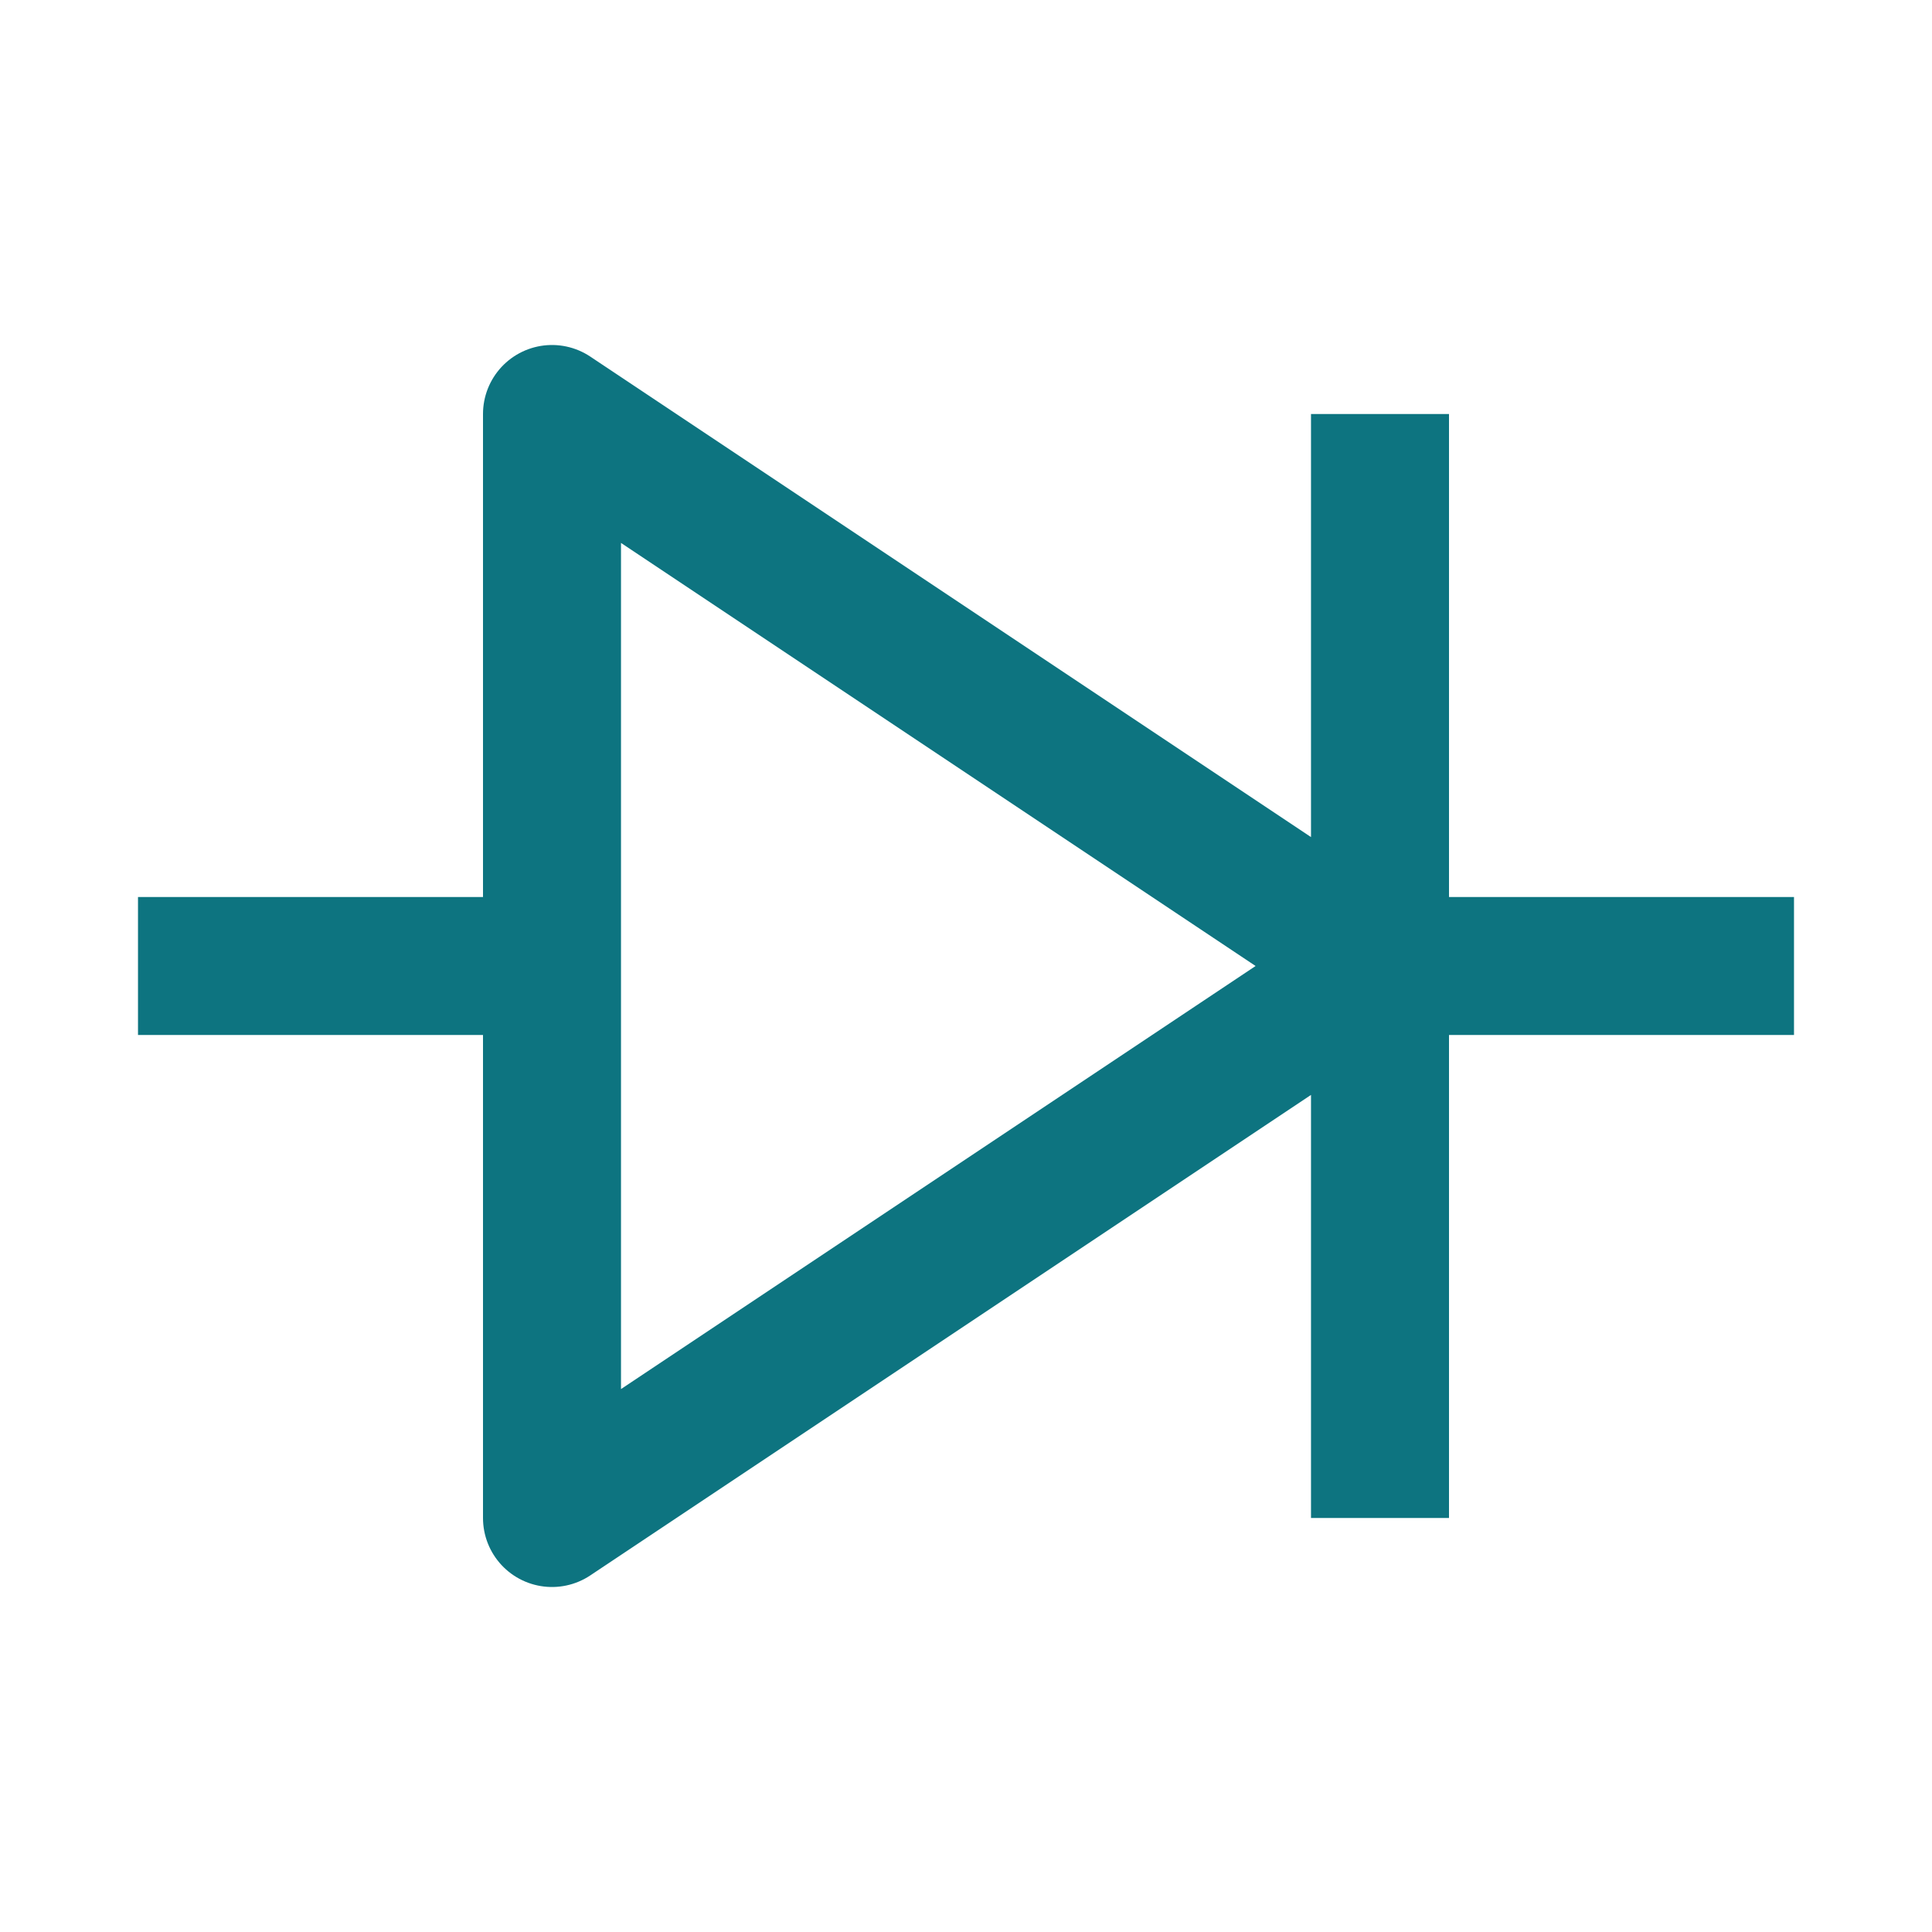
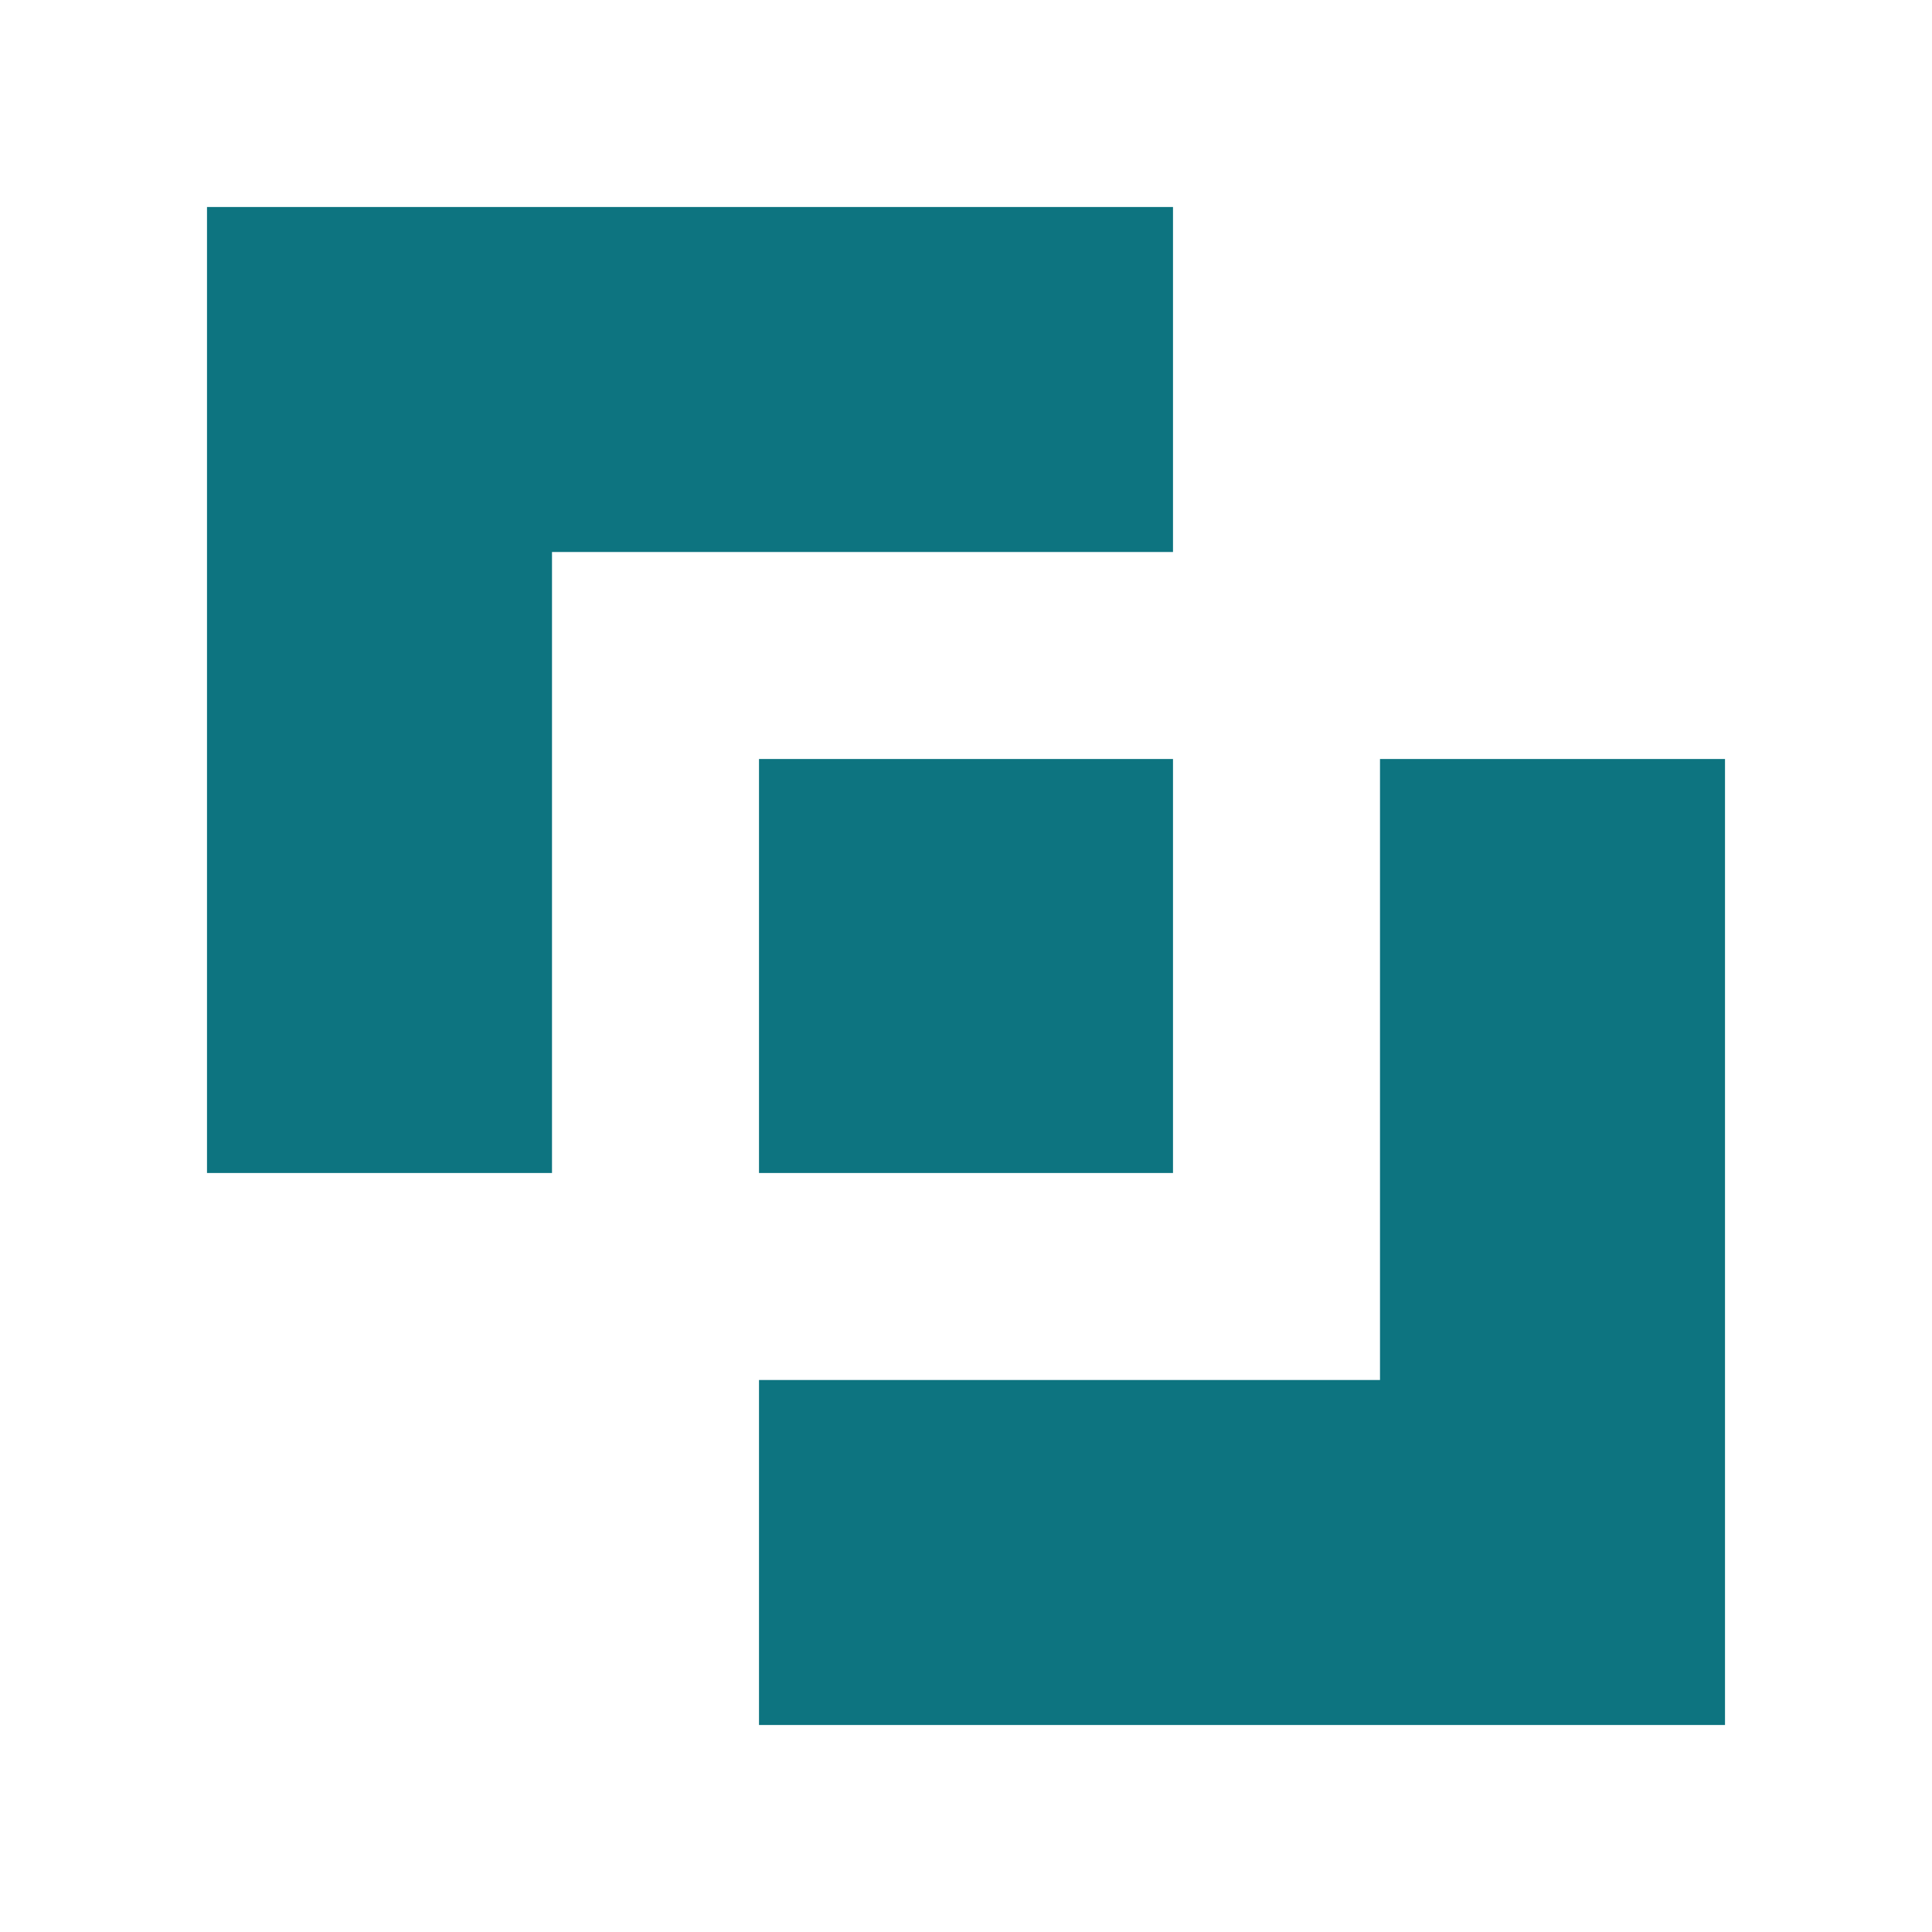
- <svg xmlns="http://www.w3.org/2000/svg" viewBox="0 0 28 28" fill="none">
-   <path d="M2 14h6m12 0h6M8 6v16l12-8L8 6Zm12 0v16" stroke="#0d7480" stroke-width="2" stroke-linejoin="round" />
+ <svg xmlns="http://www.w3.org/2000/svg" viewBox="0 0 28 28" fill="#0d7480">
+   <path d="M3 3h14v5H8v9H3Z" />
+   <path d="M25 25H11v-5h9v-9h5Z" />
+   <rect x="11" y="11" width="6" height="6" />
</svg>
